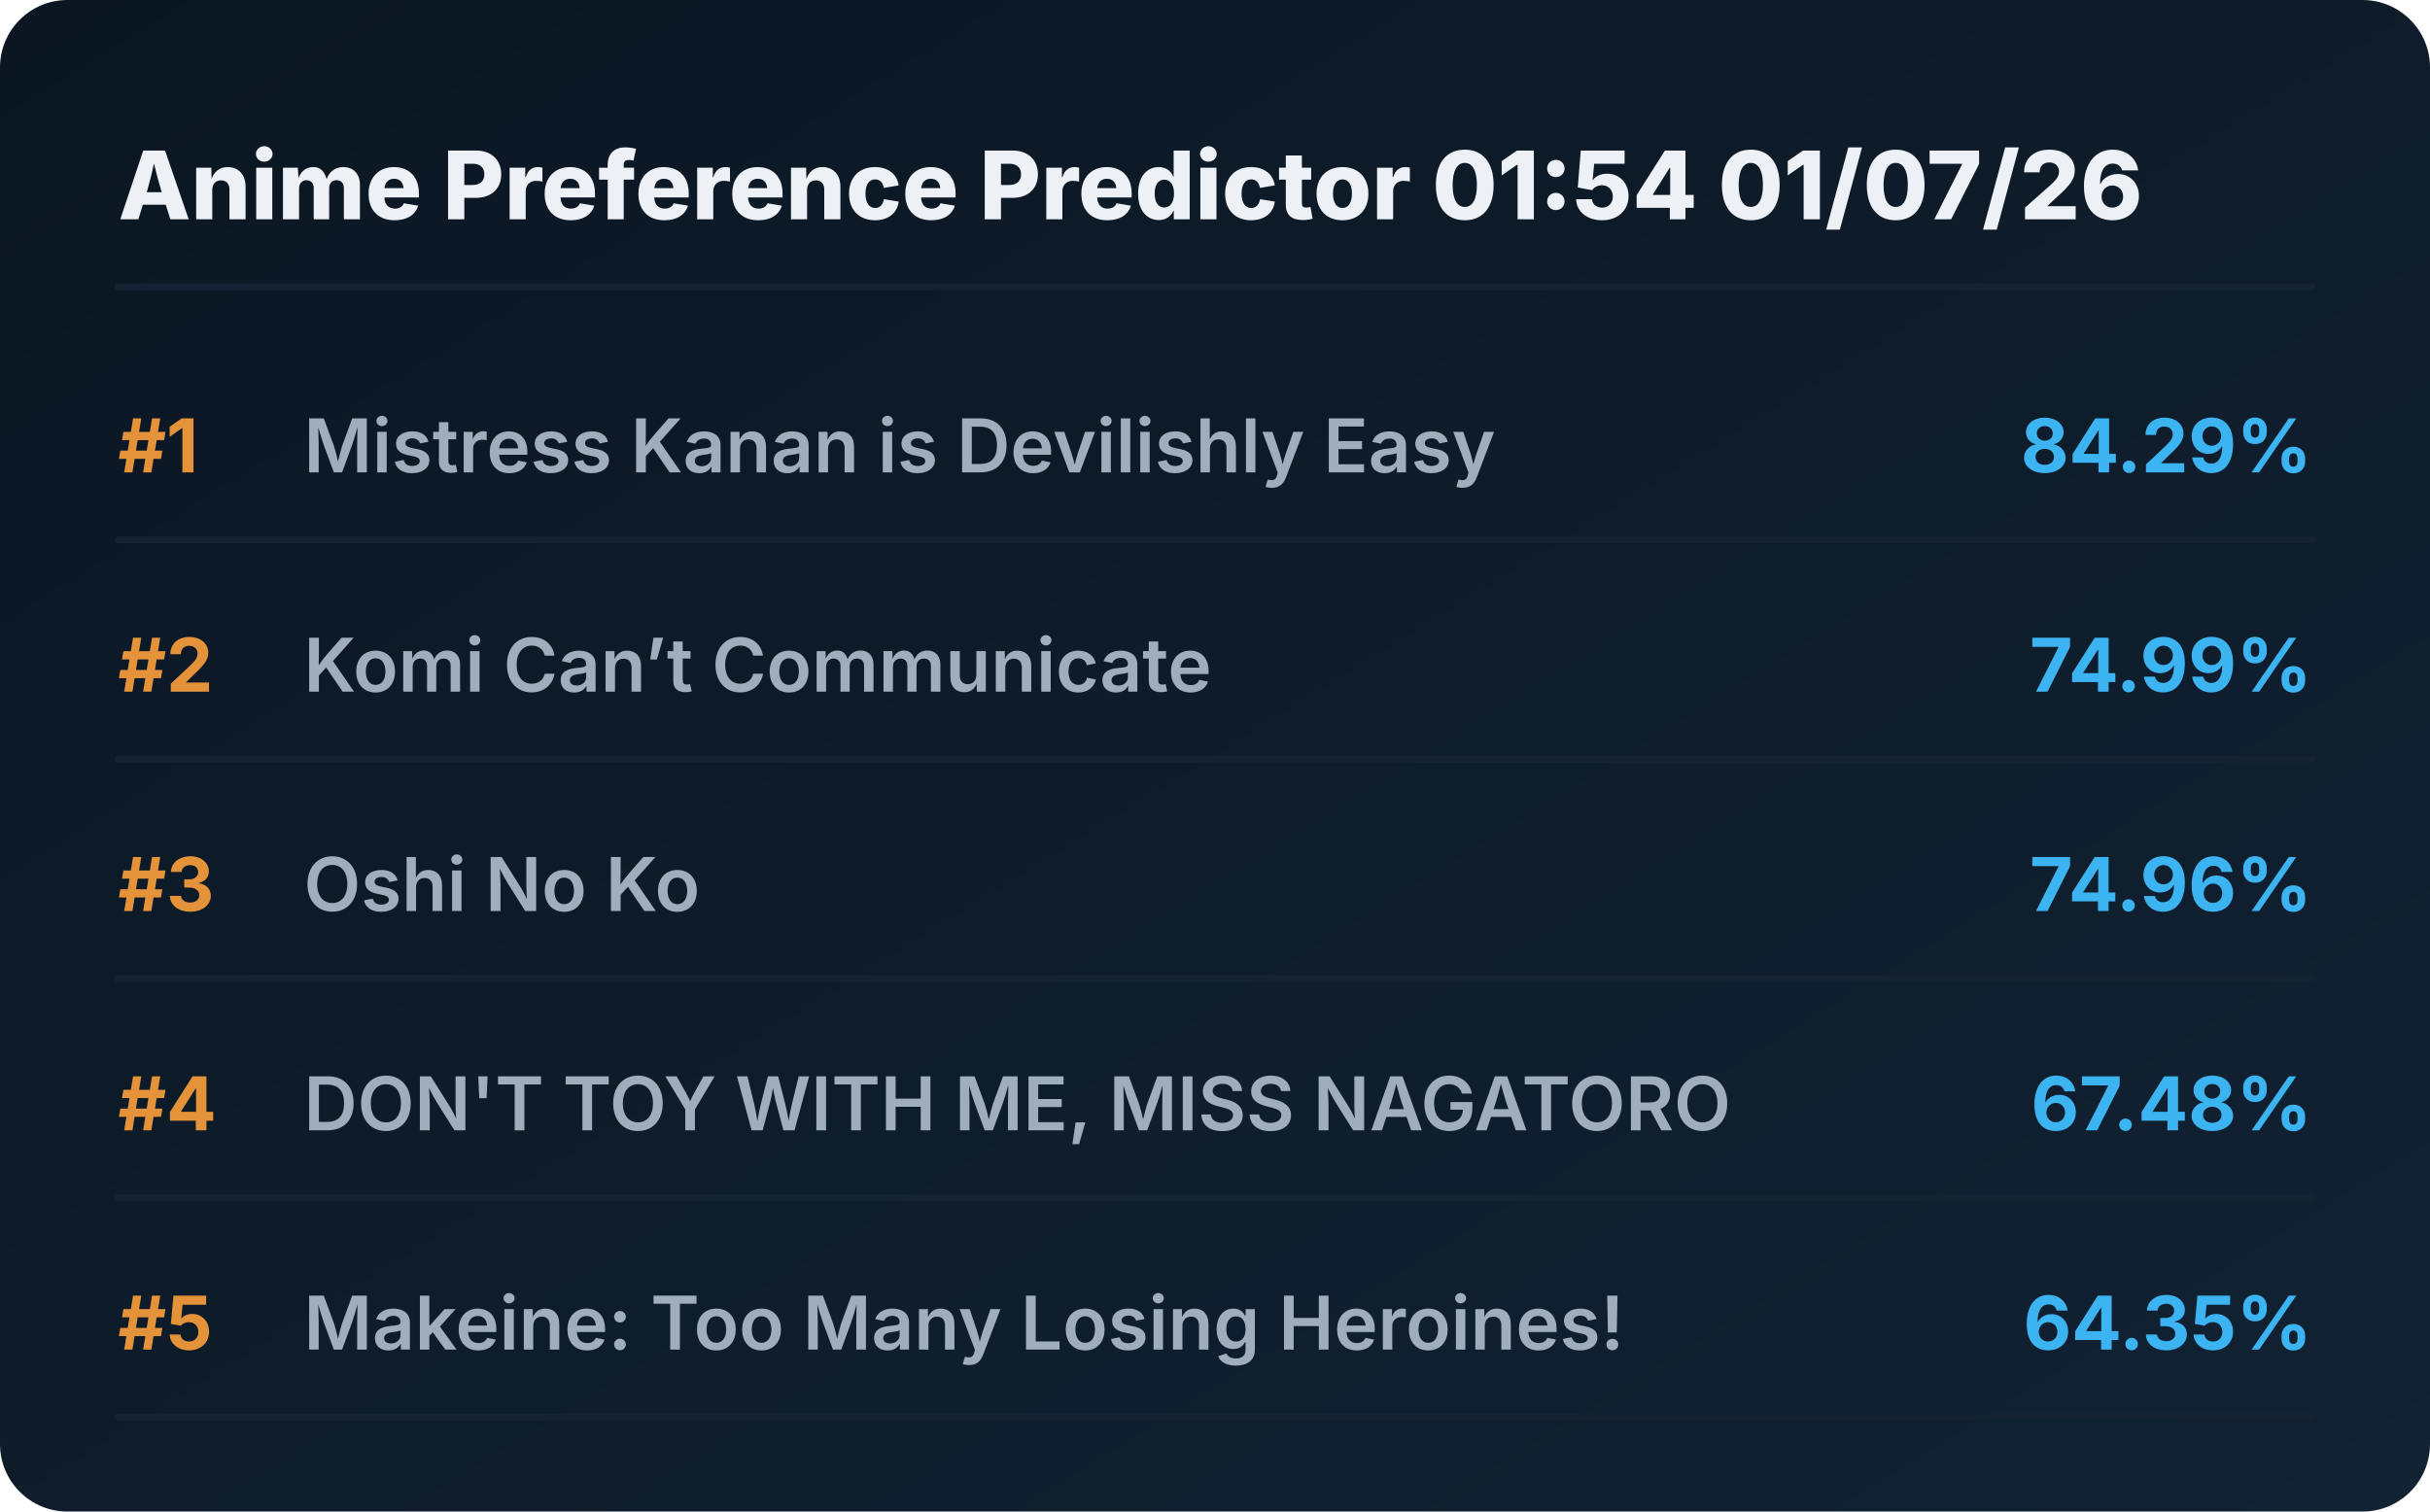
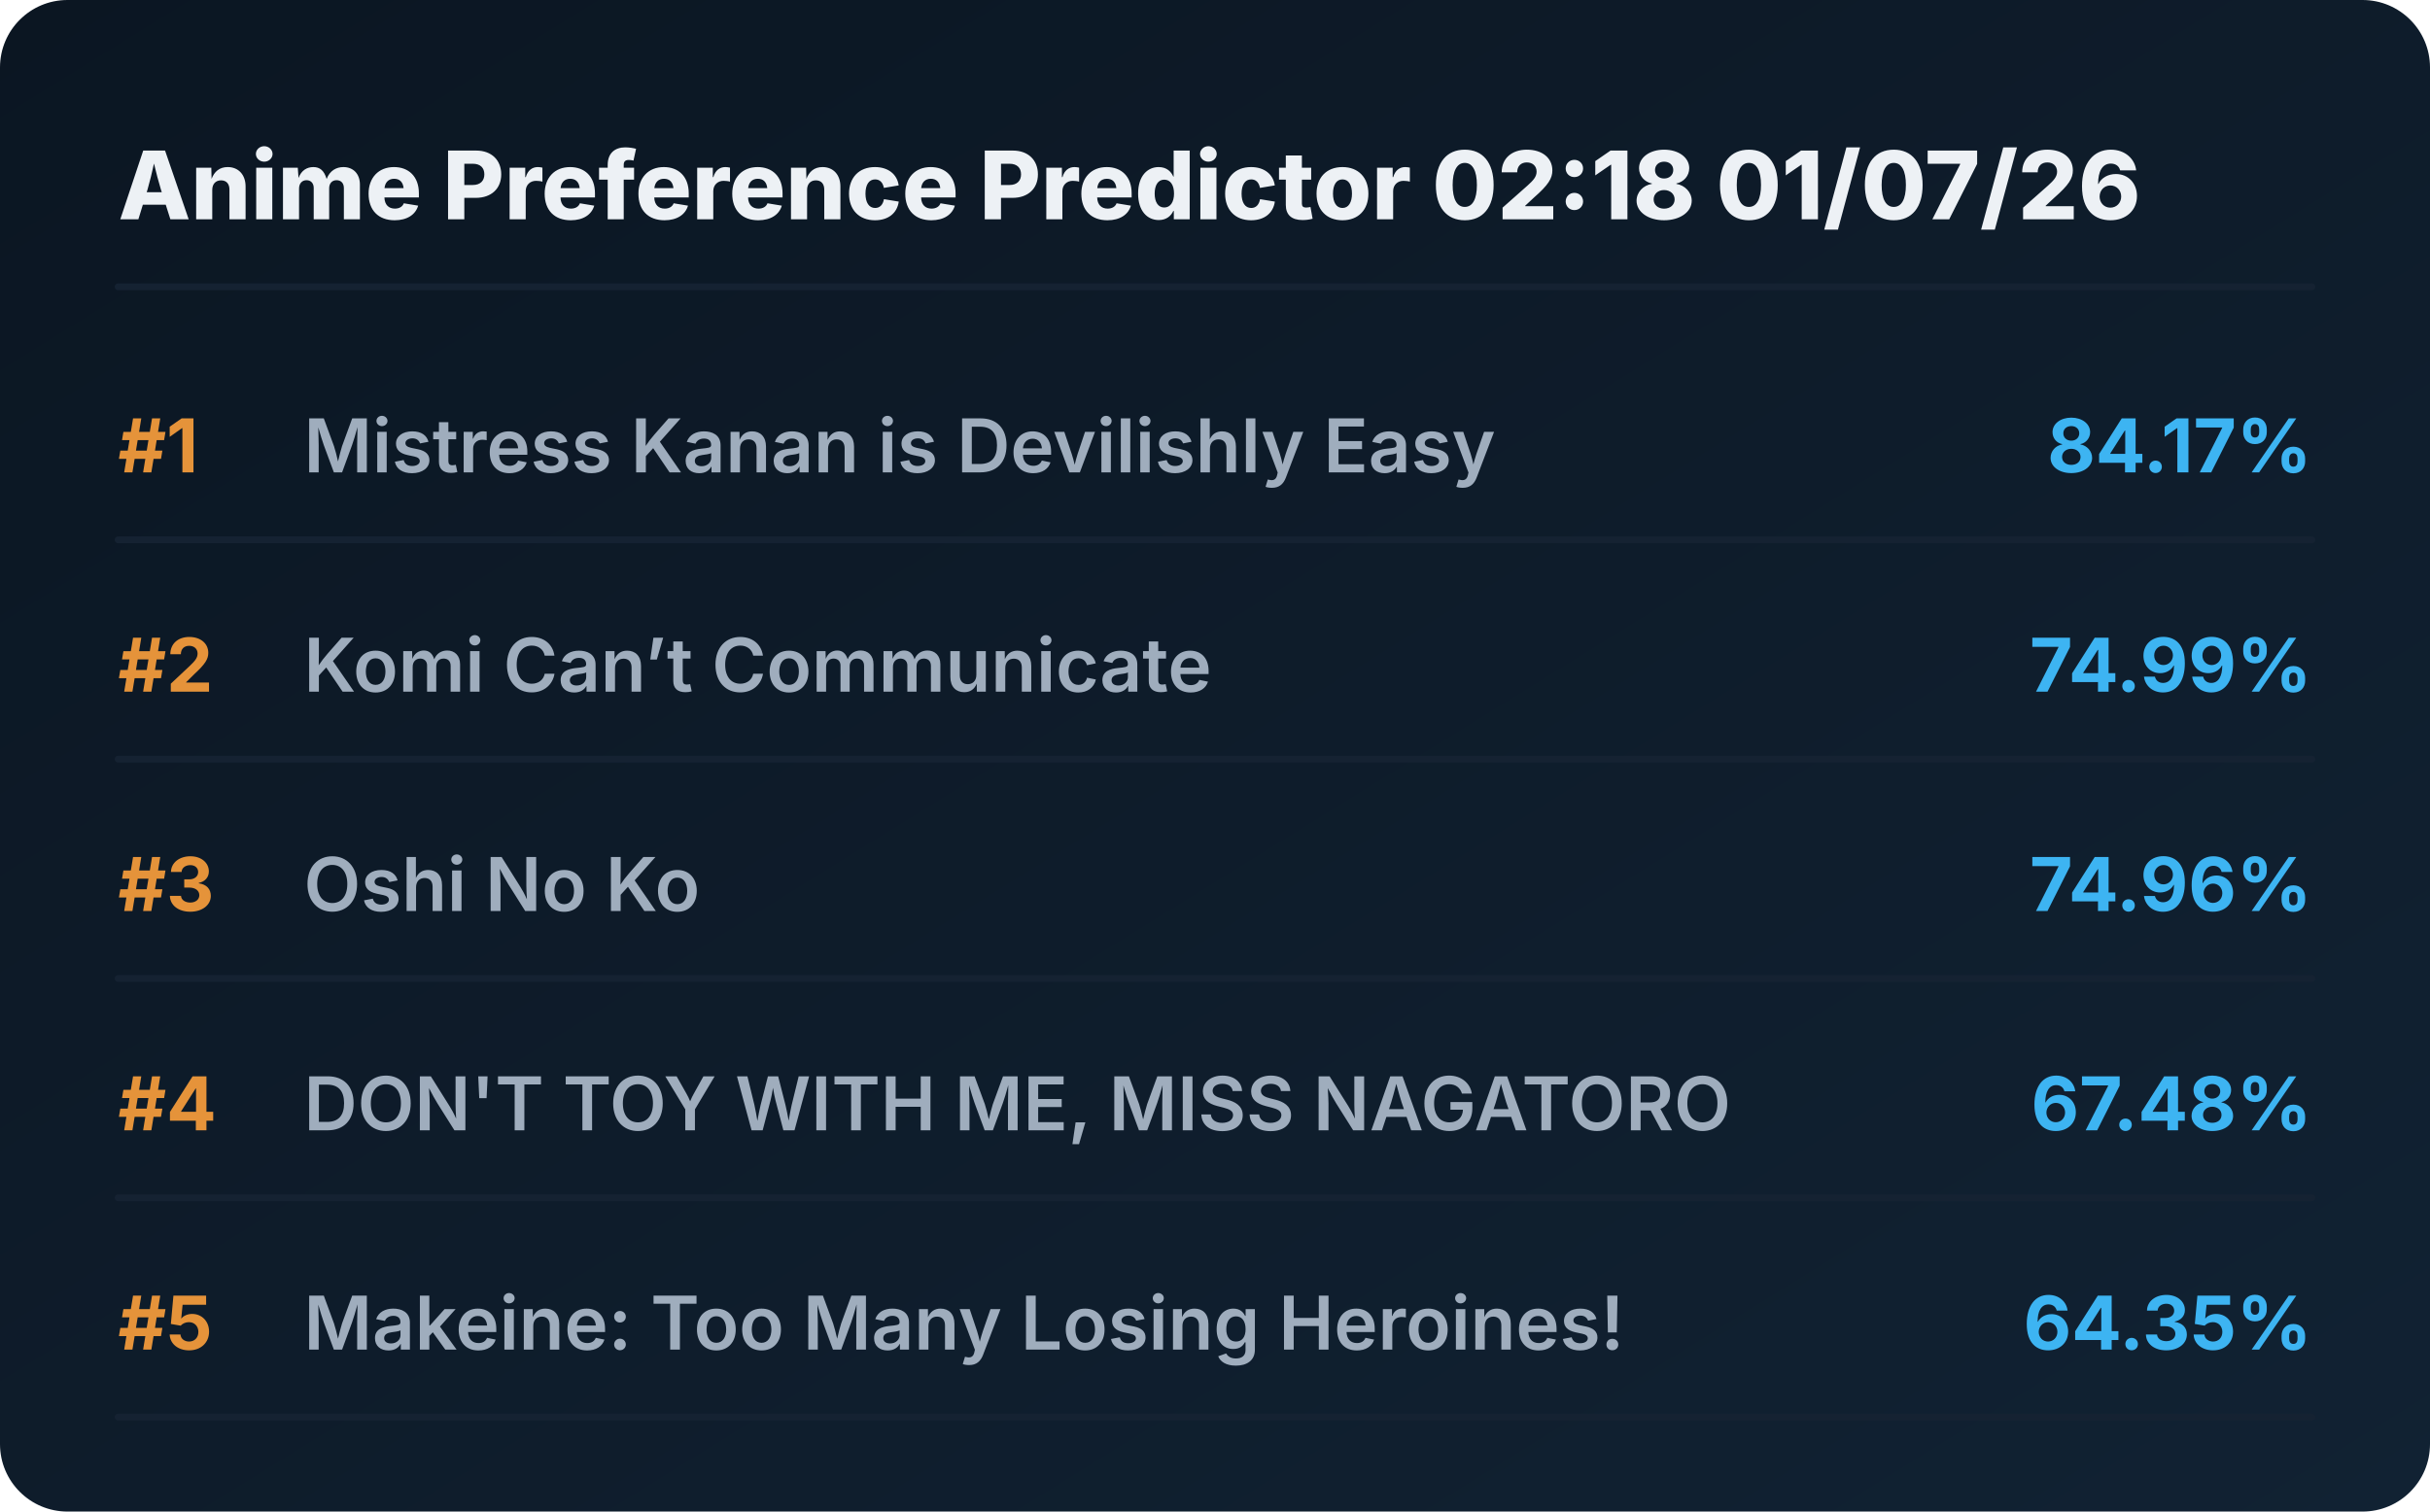
<svg xmlns="http://www.w3.org/2000/svg" viewBox="0 0 720 448" preserveAspectRatio="xMidYMid meet" style="width: 100%; height: auto; max-width: 720px;">
  <defs>
    <linearGradient id="boxGrad" x1="0%" y1="0%" x2="100%" y2="100%">
      <stop offset="0%" stop-color="#0b1622" />
      <stop offset="100%" stop-color="#112233" />
    </linearGradient>
    <clipPath id="titleClip">
      <rect x="90" y="0" width="510" height="100%" />
    </clipPath>
  </defs>
  <style>
    .bg { fill: url(#boxGrad); rx: 20px; }
    .header { font-family: 'Overpass', 'Inter', system-ui, sans-serif; font-weight: 800; font-size: 28px; fill: #edf1f5; }
    .rank { font-family: 'Overpass', 'Inter', system-ui, sans-serif; font-weight: 700; font-size: 22px; fill: #e5933a; }
    .title { font-family: 'Overpass', 'Inter', system-ui, sans-serif; font-weight: 600; font-size: 22px; fill: #9fadbd; }
    .score { font-family: 'Overpass', 'Inter', system-ui, sans-serif; font-weight: 700; font-size: 22px; fill: #3db4f2; }
    .line { stroke: #152232; stroke-width: 2; stroke-linecap: round; }
  </style>
  <rect class="bg" width="720" height="448" />
-   <text x="35" y="65" class="header">Anime Preference Predictor 01:54 01/07/26</text>
+   <text x="35" y="65" class="header">Anime Preference Predictor 02:18 01/07/26</text>
  <line x1="35" y1="85" x2="685" y2="85" class="line" />
  <g transform="translate(0, 0)">
    <text x="35" y="140" class="rank">#1</text>
    <text x="90" y="140" class="title">Mistress Kanan is Devilishly Easy</text>
-     <text x="685" y="140" class="score" text-anchor="end">84.29%</text>
+     <text x="685" y="140" class="score" text-anchor="end">84.17%</text>
    <line x1="35" y1="160" x2="685" y2="160" class="line" />
  </g>
  <g transform="translate(0, 65)">
    <text x="35" y="140" class="rank">#2</text>
    <text x="90" y="140" class="title">Komi Can’t Communicate</text>
    <text x="685" y="140" class="score" text-anchor="end">74.99%</text>
    <line x1="35" y1="160" x2="685" y2="160" class="line" />
  </g>
  <g transform="translate(0, 130)">
    <text x="35" y="140" class="rank">#3</text>
    <text x="90" y="140" class="title">Oshi No Ko</text>
    <text x="685" y="140" class="score" text-anchor="end">74.96%</text>
    <line x1="35" y1="160" x2="685" y2="160" class="line" />
  </g>
  <g transform="translate(0, 195)">
    <text x="35" y="140" class="rank">#4</text>
    <text x="90" y="140" class="title">DON'T TOY WITH ME, MISS NAGATORO</text>
    <text x="685" y="140" class="score" text-anchor="end">67.48%</text>
    <line x1="35" y1="160" x2="685" y2="160" class="line" />
  </g>
  <g transform="translate(0, 260)">
    <text x="35" y="140" class="rank">#5</text>
    <text x="90" y="140" class="title">Makeine: Too Many Losing Heroines!</text>
    <text x="685" y="140" class="score" text-anchor="end">64.35%</text>
    <line x1="35" y1="160" x2="685" y2="160" class="line" />
  </g>
</svg>
